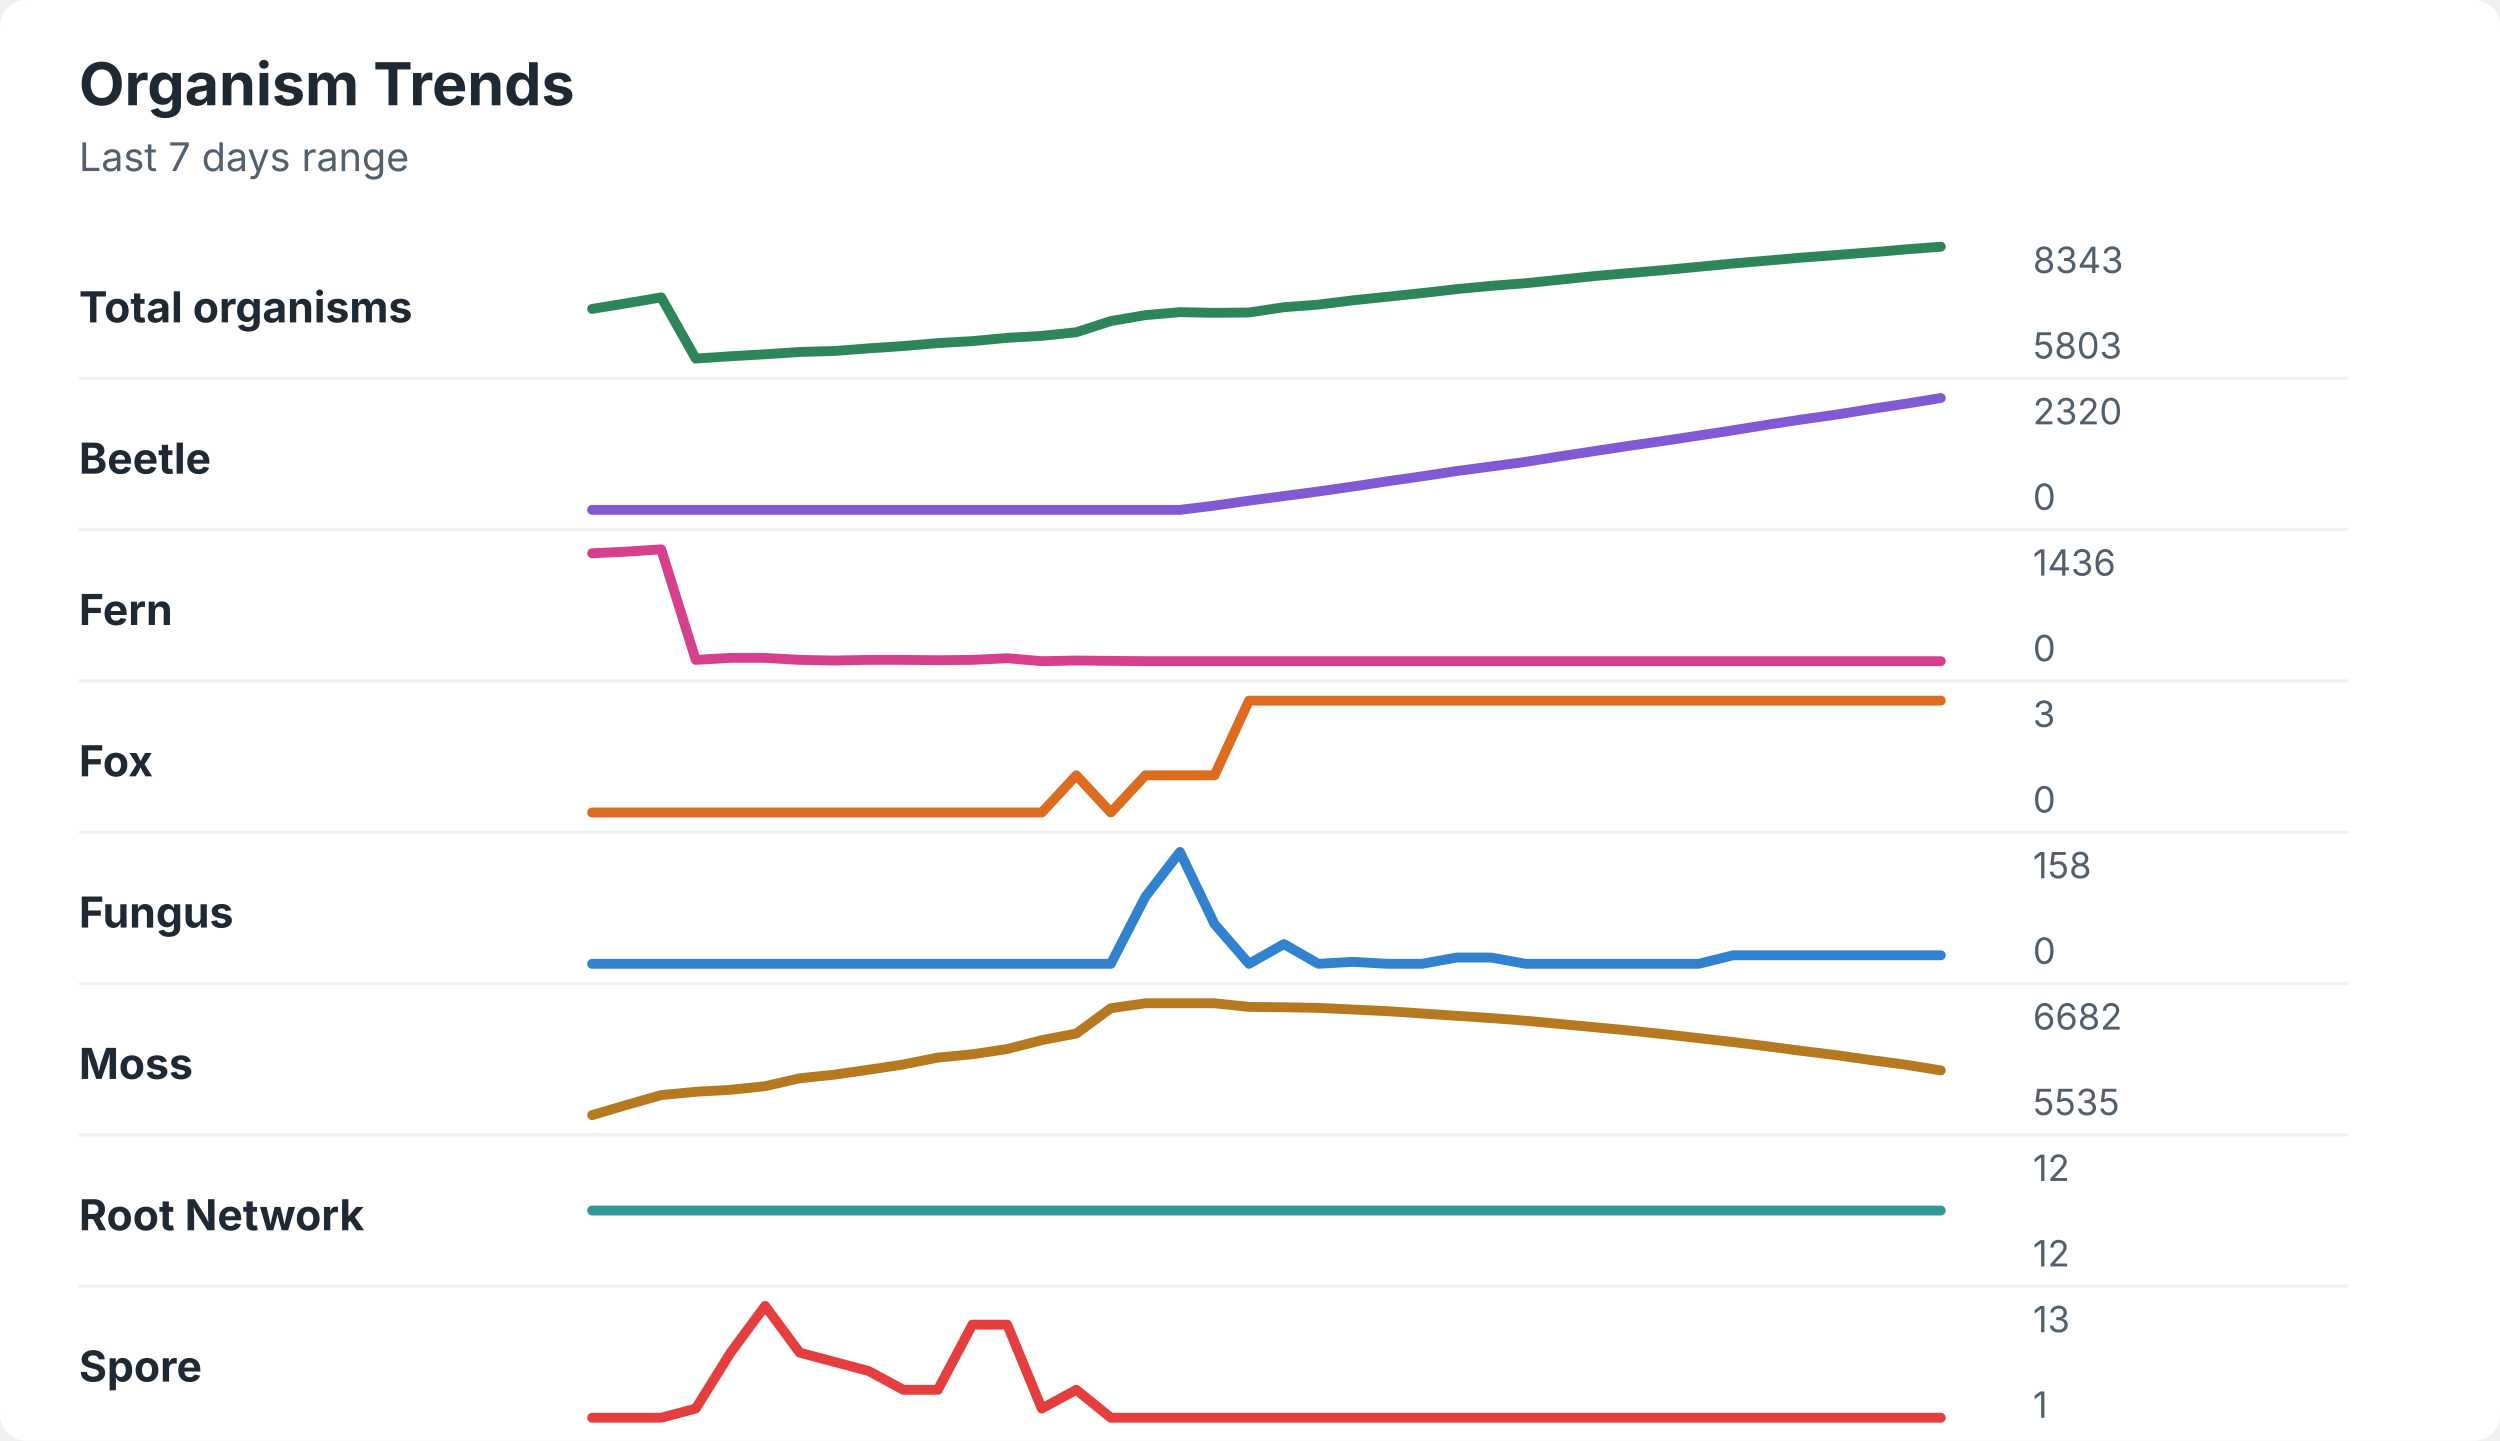
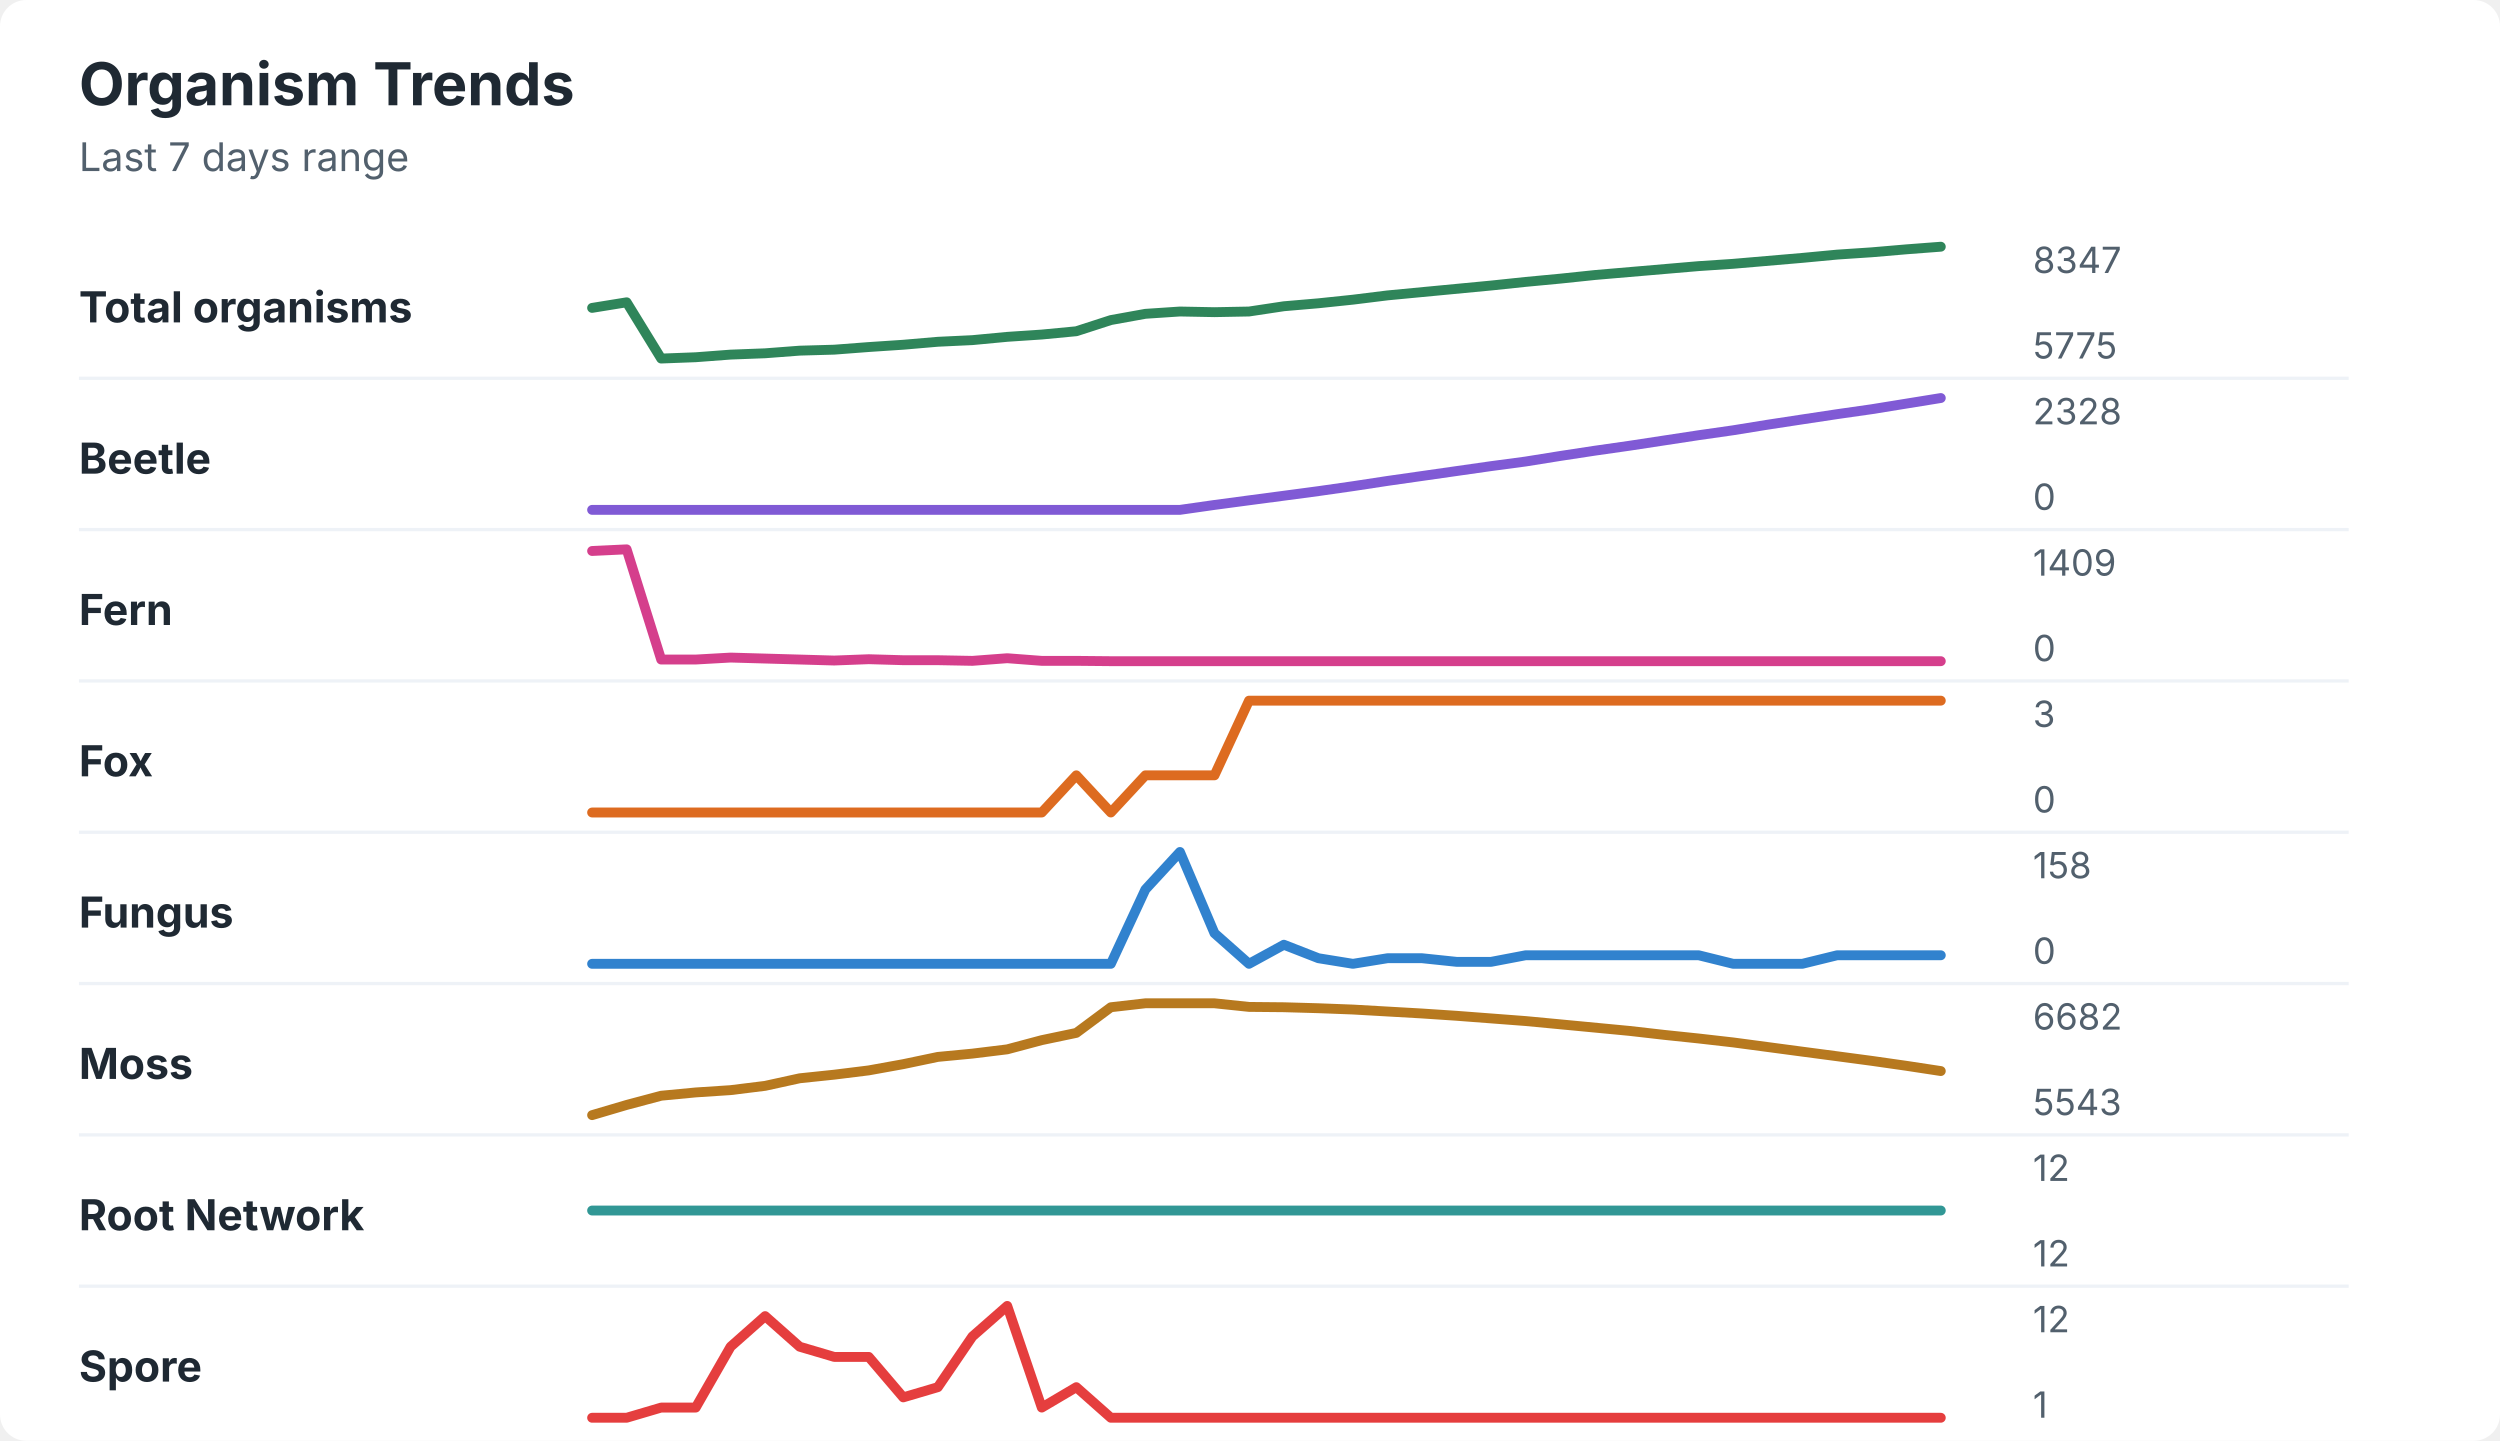
<svg xmlns="http://www.w3.org/2000/svg" width="760" height="438" viewBox="0 0 760 438" role="img" aria-labelledby="title desc">
  <rect width="760" height="438" rx="8" fill="#ffffff" />
  <style>
    text { font-family: -apple-system, BlinkMacSystemFont, "Segoe UI", sans-serif; }
    .title { font-size: 18px; font-weight: 700; fill: #1f2933; }
    .subtitle { font-size: 12px; fill: #52606d; }
    .label { font-size: 13px; font-weight: 650; fill: #1f2933; }
    .axis-value { font-size: 11px; fill: #52606d; }
    .separator { stroke: #eef2f7; stroke-width: 1; }
  </style>
  <text x="24" y="32" class="title">Organism Trends</text>
  <text x="24" y="52" class="subtitle">Last 7 days range</text>
  <text x="24" y="98" class="label">Total organisms</text>
-   <polyline points="180.0,93.9 190.5,92.2 201.0,90.4 211.5,109.0 222.1,108.3 232.6,107.7 243.1,107.0 253.6,106.7 264.1,105.9 274.6,105.2 285.1,104.3 295.6,103.7 306.2,102.7 316.7,102.1 327.2,101.0 337.7,97.6 348.2,95.8 358.7,94.9 369.2,95.1 379.7,95.0 390.3,93.4 400.8,92.6 411.3,91.3 421.8,90.2 432.3,89.1 442.8,87.9 453.3,86.9 463.8,86.1 474.4,85.0 484.9,83.9 495.4,83.0 505.9,82.1 516.4,81.1 526.9,80.1 537.4,79.2 547.9,78.3 558.5,77.5 569.0,76.7 579.5,75.8 590.0,75.0 " fill="none" stroke="#2f855a" stroke-width="3" stroke-linecap="round" stroke-linejoin="round" />
-   <text x="618" y="83" class="axis-value">8343</text>
-   <text x="618" y="109" class="axis-value">5803</text>
+   <polyline points="180.0,93.6 190.5,91.9 201.0,109.0 211.5,108.6 222.1,107.8 232.6,107.4 243.1,106.6 253.6,106.3 264.1,105.5 274.6,104.8 285.1,103.9 295.6,103.4 306.2,102.4 316.7,101.7 327.2,100.7 337.7,97.3 348.2,95.4 358.7,94.7 369.2,94.9 379.7,94.7 390.3,93.1 400.8,92.2 411.3,91.1 421.8,89.8 432.3,88.8 442.8,87.8 453.3,86.8 463.8,85.7 474.4,84.7 484.9,83.6 495.4,82.7 505.9,81.8 516.4,80.9 526.9,80.2 537.4,79.3 547.9,78.4 558.5,77.4 569.0,76.7 579.5,75.8 590.0,75.0 " fill="none" stroke="#2f855a" stroke-width="3" stroke-linecap="round" stroke-linejoin="round" />
+   <text x="618" y="83" class="axis-value">8347</text>
+   <text x="618" y="109" class="axis-value">5775</text>
  <line x1="24" y1="115.0" x2="714" y2="115.0" class="separator" />
  <text x="24" y="144" class="label">Beetle</text>
-   <polyline points="180.0,155.0 190.5,155.0 201.0,155.0 211.5,155.0 222.1,155.0 232.6,155.0 243.1,155.0 253.6,155.0 264.1,155.0 274.6,155.0 285.1,155.0 295.6,155.0 306.2,155.0 316.7,155.0 327.2,155.0 337.7,155.0 348.2,155.0 358.7,155.0 369.2,153.7 379.7,152.2 390.3,150.8 400.8,149.4 411.3,147.9 421.8,146.3 432.3,144.8 442.8,143.2 453.3,141.8 463.8,140.4 474.4,138.7 484.9,137.1 495.4,135.5 505.9,134.0 516.4,132.4 526.9,130.8 537.4,129.1 547.9,127.5 558.5,126.0 569.0,124.3 579.5,122.7 590.0,121.0 " fill="none" stroke="#805ad5" stroke-width="3" stroke-linecap="round" stroke-linejoin="round" />
-   <text x="618" y="129" class="axis-value">2320</text>
+   <polyline points="180.0,155.0 190.5,155.0 201.0,155.0 211.5,155.0 222.1,155.0 232.6,155.0 243.1,155.0 253.6,155.0 264.1,155.0 274.6,155.0 285.1,155.0 295.6,155.0 306.2,155.0 316.7,155.0 327.2,155.0 337.7,155.0 348.2,155.0 358.7,155.0 369.2,153.5 379.7,152.1 390.3,150.7 400.8,149.3 411.3,147.8 421.8,146.2 432.3,144.7 442.8,143.2 453.3,141.7 463.8,140.3 474.4,138.6 484.9,137.0 495.4,135.5 505.9,133.9 516.4,132.3 526.9,130.8 537.4,129.1 547.9,127.5 558.5,125.9 569.0,124.4 579.5,122.7 590.0,121.0 " fill="none" stroke="#805ad5" stroke-width="3" stroke-linecap="round" stroke-linejoin="round" />
+   <text x="618" y="129" class="axis-value">2328</text>
  <text x="618" y="155" class="axis-value">0</text>
  <line x1="24" y1="161.0" x2="714" y2="161.0" class="separator" />
  <text x="24" y="190" class="label">Fern</text>
-   <polyline points="180.0,168.2 190.5,167.7 201.0,167.0 211.5,200.6 222.1,200.0 232.6,200.0 243.1,200.6 253.6,200.8 264.1,200.6 274.6,200.6 285.1,200.7 295.6,200.6 306.2,200.1 316.7,201.0 327.2,200.8 337.7,200.9 348.2,201.0 358.7,201.0 369.2,201.0 379.7,201.0 390.3,201.0 400.8,201.0 411.3,201.0 421.8,201.0 432.3,201.0 442.8,201.0 453.3,201.0 463.8,201.0 474.4,201.0 484.9,201.0 495.4,201.0 505.9,201.0 516.4,201.0 526.9,201.0 537.4,201.0 547.9,201.0 558.5,201.0 569.0,201.0 579.5,201.0 590.0,201.0 " fill="none" stroke="#d53f8c" stroke-width="3" stroke-linecap="round" stroke-linejoin="round" />
-   <text x="618" y="175" class="axis-value">1436</text>
+   <polyline points="180.0,167.5 190.5,167.0 201.0,200.5 211.5,200.5 222.1,199.9 232.6,200.2 243.1,200.5 253.6,200.8 264.1,200.4 274.6,200.7 285.1,200.7 295.6,200.9 306.2,200.1 316.7,200.9 327.2,200.9 337.7,201.0 348.2,201.0 358.7,201.0 369.2,201.0 379.7,201.0 390.3,201.0 400.8,201.0 411.3,201.0 421.8,201.0 432.3,201.0 442.8,201.0 453.3,201.0 463.8,201.0 474.4,201.0 484.9,201.0 495.4,201.0 505.9,201.0 516.4,201.0 526.9,201.0 537.4,201.0 547.9,201.0 558.5,201.0 569.0,201.0 579.5,201.0 590.0,201.0 " fill="none" stroke="#d53f8c" stroke-width="3" stroke-linecap="round" stroke-linejoin="round" />
+   <text x="618" y="175" class="axis-value">1409</text>
  <text x="618" y="201" class="axis-value">0</text>
  <line x1="24" y1="207.0" x2="714" y2="207.0" class="separator" />
  <text x="24" y="236" class="label">Fox</text>
  <polyline points="180.0,247.0 190.5,247.0 201.0,247.0 211.5,247.0 222.1,247.0 232.6,247.0 243.1,247.0 253.6,247.0 264.1,247.0 274.6,247.0 285.1,247.0 295.6,247.0 306.2,247.0 316.7,247.0 327.2,235.7 337.7,247.0 348.2,235.7 358.7,235.7 369.2,235.7 379.7,213.0 390.3,213.0 400.8,213.0 411.3,213.0 421.8,213.0 432.3,213.0 442.8,213.0 453.3,213.0 463.8,213.0 474.4,213.0 484.9,213.0 495.4,213.0 505.9,213.0 516.4,213.0 526.9,213.0 537.4,213.0 547.9,213.0 558.5,213.0 569.0,213.0 579.5,213.0 590.0,213.0 " fill="none" stroke="#dd6b20" stroke-width="3" stroke-linecap="round" stroke-linejoin="round" />
  <text x="618" y="221" class="axis-value">3</text>
  <text x="618" y="247" class="axis-value">0</text>
  <line x1="24" y1="253.0" x2="714" y2="253.0" class="separator" />
  <text x="24" y="282" class="label">Fungus</text>
-   <polyline points="180.0,293.0 190.5,293.0 201.0,293.0 211.5,293.0 222.1,293.0 232.6,293.0 243.1,293.0 253.6,293.0 264.1,293.0 274.6,293.0 285.1,293.0 295.6,293.0 306.2,293.0 316.7,293.0 327.2,293.0 337.7,293.0 348.2,272.6 358.7,259.0 369.2,280.9 379.7,293.0 390.3,287.0 400.8,293.0 411.3,292.4 421.8,293.0 432.3,293.0 442.8,291.1 453.3,291.1 463.8,293.0 474.4,293.0 484.9,293.0 495.4,293.0 505.9,293.0 516.4,293.0 526.9,290.4 537.4,290.4 547.9,290.4 558.5,290.4 569.0,290.4 579.5,290.4 590.0,290.4 " fill="none" stroke="#3182ce" stroke-width="3" stroke-linecap="round" stroke-linejoin="round" />
+   <polyline points="180.0,293.0 190.5,293.0 201.0,293.0 211.5,293.0 222.1,293.0 232.6,293.0 243.1,293.0 253.6,293.0 264.1,293.0 274.6,293.0 285.1,293.0 295.6,293.0 306.2,293.0 316.7,293.0 327.2,293.0 337.7,293.0 348.2,270.4 358.7,259.0 369.2,283.7 379.7,293.0 390.3,287.2 400.8,291.3 411.3,293.0 421.8,291.3 432.3,291.3 442.8,292.4 453.3,292.4 463.8,290.4 474.4,290.4 484.9,290.4 495.4,290.4 505.9,290.4 516.4,290.4 526.9,293.0 537.4,293.0 547.9,293.0 558.5,290.4 569.0,290.4 579.5,290.4 590.0,290.4 " fill="none" stroke="#3182ce" stroke-width="3" stroke-linecap="round" stroke-linejoin="round" />
  <text x="618" y="267" class="axis-value">158</text>
  <text x="618" y="293" class="axis-value">0</text>
  <line x1="24" y1="299.0" x2="714" y2="299.0" class="separator" />
  <text x="24" y="328" class="label">Moss</text>
-   <polyline points="180.0,339.0 190.5,335.9 201.0,332.9 211.5,331.9 222.1,331.3 232.6,330.2 243.1,327.8 253.6,326.7 264.1,325.2 274.6,323.6 285.1,321.5 295.6,320.5 306.2,318.9 316.7,316.2 327.2,314.2 337.7,306.5 348.2,305.0 358.7,305.0 369.2,305.0 379.7,306.1 390.3,306.2 400.8,306.4 411.3,306.9 421.8,307.4 432.3,308.1 442.8,308.8 453.3,309.5 463.8,310.3 474.4,311.3 484.9,312.3 495.4,313.3 505.9,314.4 516.4,315.6 526.9,316.8 537.4,318.1 547.9,319.5 558.5,320.8 569.0,322.3 579.5,323.7 590.0,325.4 " fill="none" stroke="#b7791f" stroke-width="3" stroke-linecap="round" stroke-linejoin="round" />
+   <polyline points="180.0,339.0 190.5,335.9 201.0,333.1 211.5,332.1 222.1,331.4 232.6,330.1 243.1,327.8 253.6,326.7 264.1,325.4 274.6,323.5 285.1,321.3 295.6,320.3 306.2,319.0 316.7,316.2 327.2,314.0 337.7,306.2 348.2,305.0 358.7,305.0 369.2,305.0 379.7,306.1 390.3,306.2 400.8,306.5 411.3,306.9 421.8,307.5 432.3,308.1 442.8,308.8 453.3,309.6 463.8,310.4 474.4,311.4 484.9,312.4 495.4,313.4 505.9,314.6 516.4,315.7 526.9,316.9 537.4,318.3 547.9,319.7 558.5,321.1 569.0,322.5 579.5,324.0 590.0,325.6 " fill="none" stroke="#b7791f" stroke-width="3" stroke-linecap="round" stroke-linejoin="round" />
  <text x="618" y="313" class="axis-value">6682</text>
-   <text x="618" y="339" class="axis-value">5535</text>
+   <text x="618" y="339" class="axis-value">5543</text>
  <line x1="24" y1="345.0" x2="714" y2="345.0" class="separator" />
  <text x="24" y="374" class="label">Root Network</text>
  <polyline points="180.0,368.0 190.5,368.0 201.0,368.0 211.5,368.0 222.1,368.0 232.6,368.0 243.1,368.0 253.6,368.0 264.1,368.0 274.6,368.0 285.1,368.0 295.6,368.0 306.2,368.0 316.7,368.0 327.2,368.0 337.7,368.0 348.2,368.0 358.7,368.0 369.2,368.0 379.7,368.0 390.3,368.0 400.8,368.0 411.3,368.0 421.8,368.0 432.3,368.0 442.8,368.0 453.3,368.0 463.8,368.0 474.4,368.0 484.9,368.0 495.4,368.0 505.9,368.0 516.4,368.0 526.9,368.0 537.4,368.0 547.9,368.0 558.5,368.0 569.0,368.0 579.5,368.0 590.0,368.0 " fill="none" stroke="#319795" stroke-width="3" stroke-linecap="round" stroke-linejoin="round" />
  <text x="618" y="359" class="axis-value">12</text>
  <text x="618" y="385" class="axis-value">12</text>
  <line x1="24" y1="391.0" x2="714" y2="391.0" class="separator" />
  <text x="24" y="420" class="label">Spore</text>
-   <polyline points="180.0,431.0 190.5,431.0 201.0,431.0 211.5,428.2 222.1,411.2 232.6,397.0 243.1,411.2 253.6,414.0 264.1,416.8 274.6,422.5 285.1,422.5 295.6,402.7 306.2,402.7 316.7,428.2 327.2,422.5 337.7,431.0 348.2,431.0 358.7,431.0 369.2,431.0 379.7,431.0 390.3,431.0 400.8,431.0 411.3,431.0 421.8,431.0 432.3,431.0 442.8,431.0 453.3,431.0 463.8,431.0 474.4,431.0 484.9,431.0 495.4,431.0 505.9,431.0 516.4,431.0 526.9,431.0 537.4,431.0 547.9,431.0 558.5,431.0 569.0,431.0 579.5,431.0 590.0,431.0 " fill="none" stroke="#e53e3e" stroke-width="3" stroke-linecap="round" stroke-linejoin="round" />
-   <text x="618" y="405" class="axis-value">13</text>
+   <polyline points="180.0,431.0 190.5,431.0 201.0,427.9 211.5,427.9 222.1,409.4 232.6,400.1 243.1,409.4 253.6,412.5 264.1,412.5 274.6,424.8 285.1,421.7 295.6,406.3 306.2,397.0 316.7,427.9 327.2,421.7 337.7,431.0 348.2,431.0 358.7,431.0 369.2,431.0 379.7,431.0 390.3,431.0 400.8,431.0 411.3,431.0 421.8,431.0 432.3,431.0 442.8,431.0 453.3,431.0 463.8,431.0 474.4,431.0 484.9,431.0 495.4,431.0 505.9,431.0 516.4,431.0 526.9,431.0 537.4,431.0 547.9,431.0 558.5,431.0 569.0,431.0 579.5,431.0 590.0,431.0 " fill="none" stroke="#e53e3e" stroke-width="3" stroke-linecap="round" stroke-linejoin="round" />
+   <text x="618" y="405" class="axis-value">12</text>
  <text x="618" y="431" class="axis-value">1</text>
</svg>
